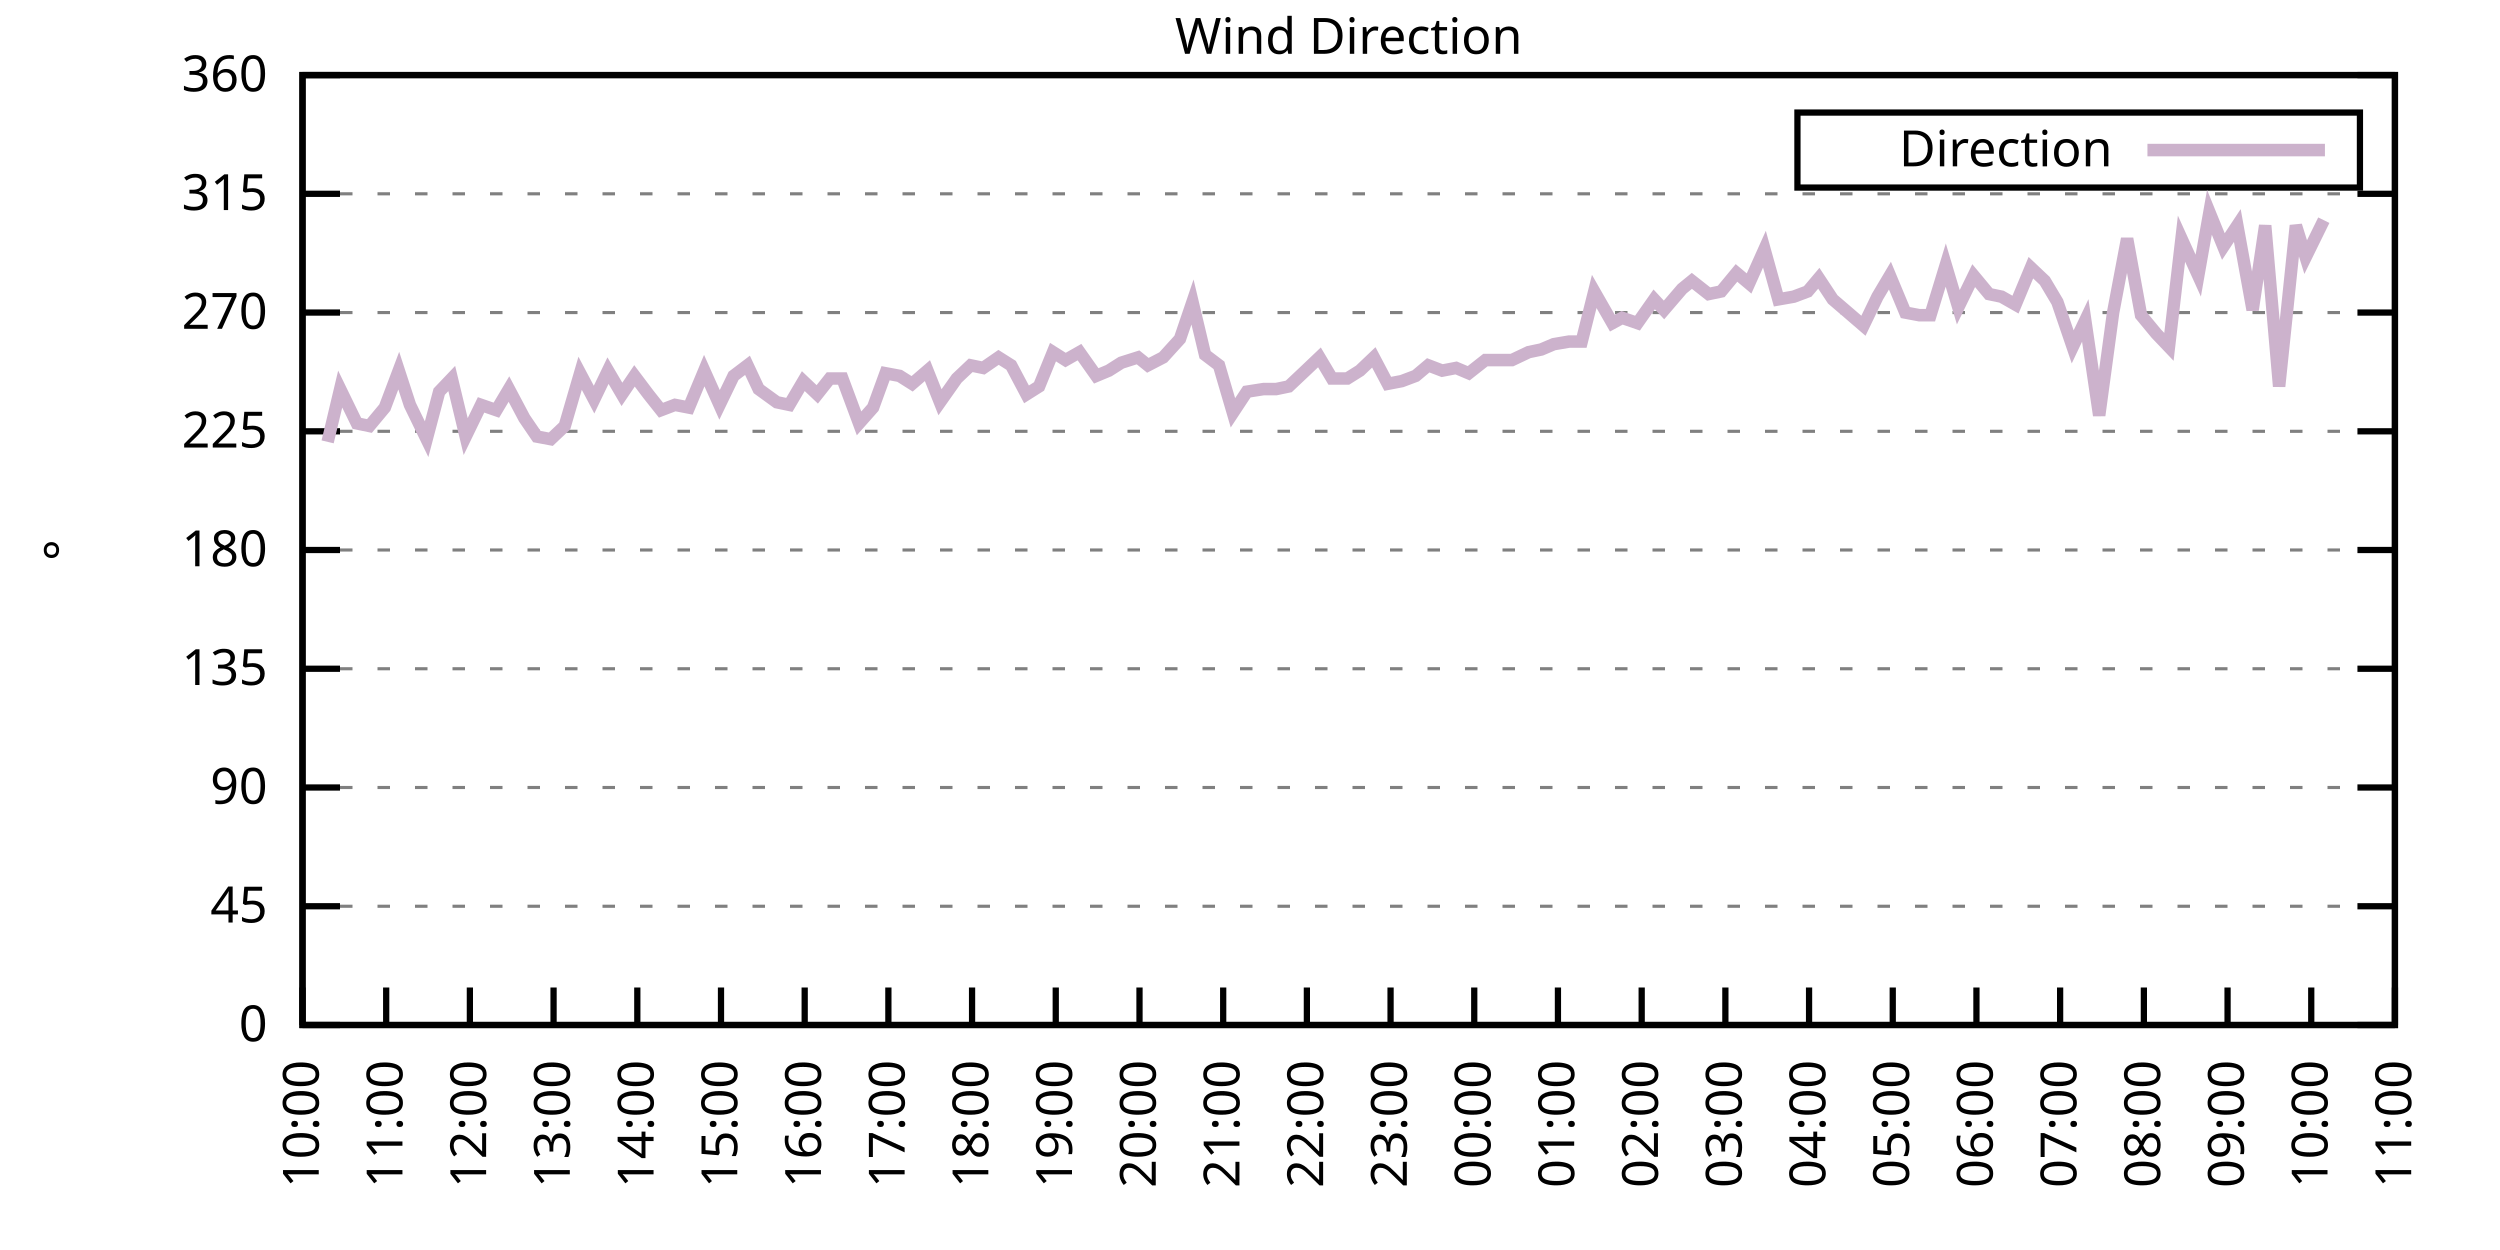
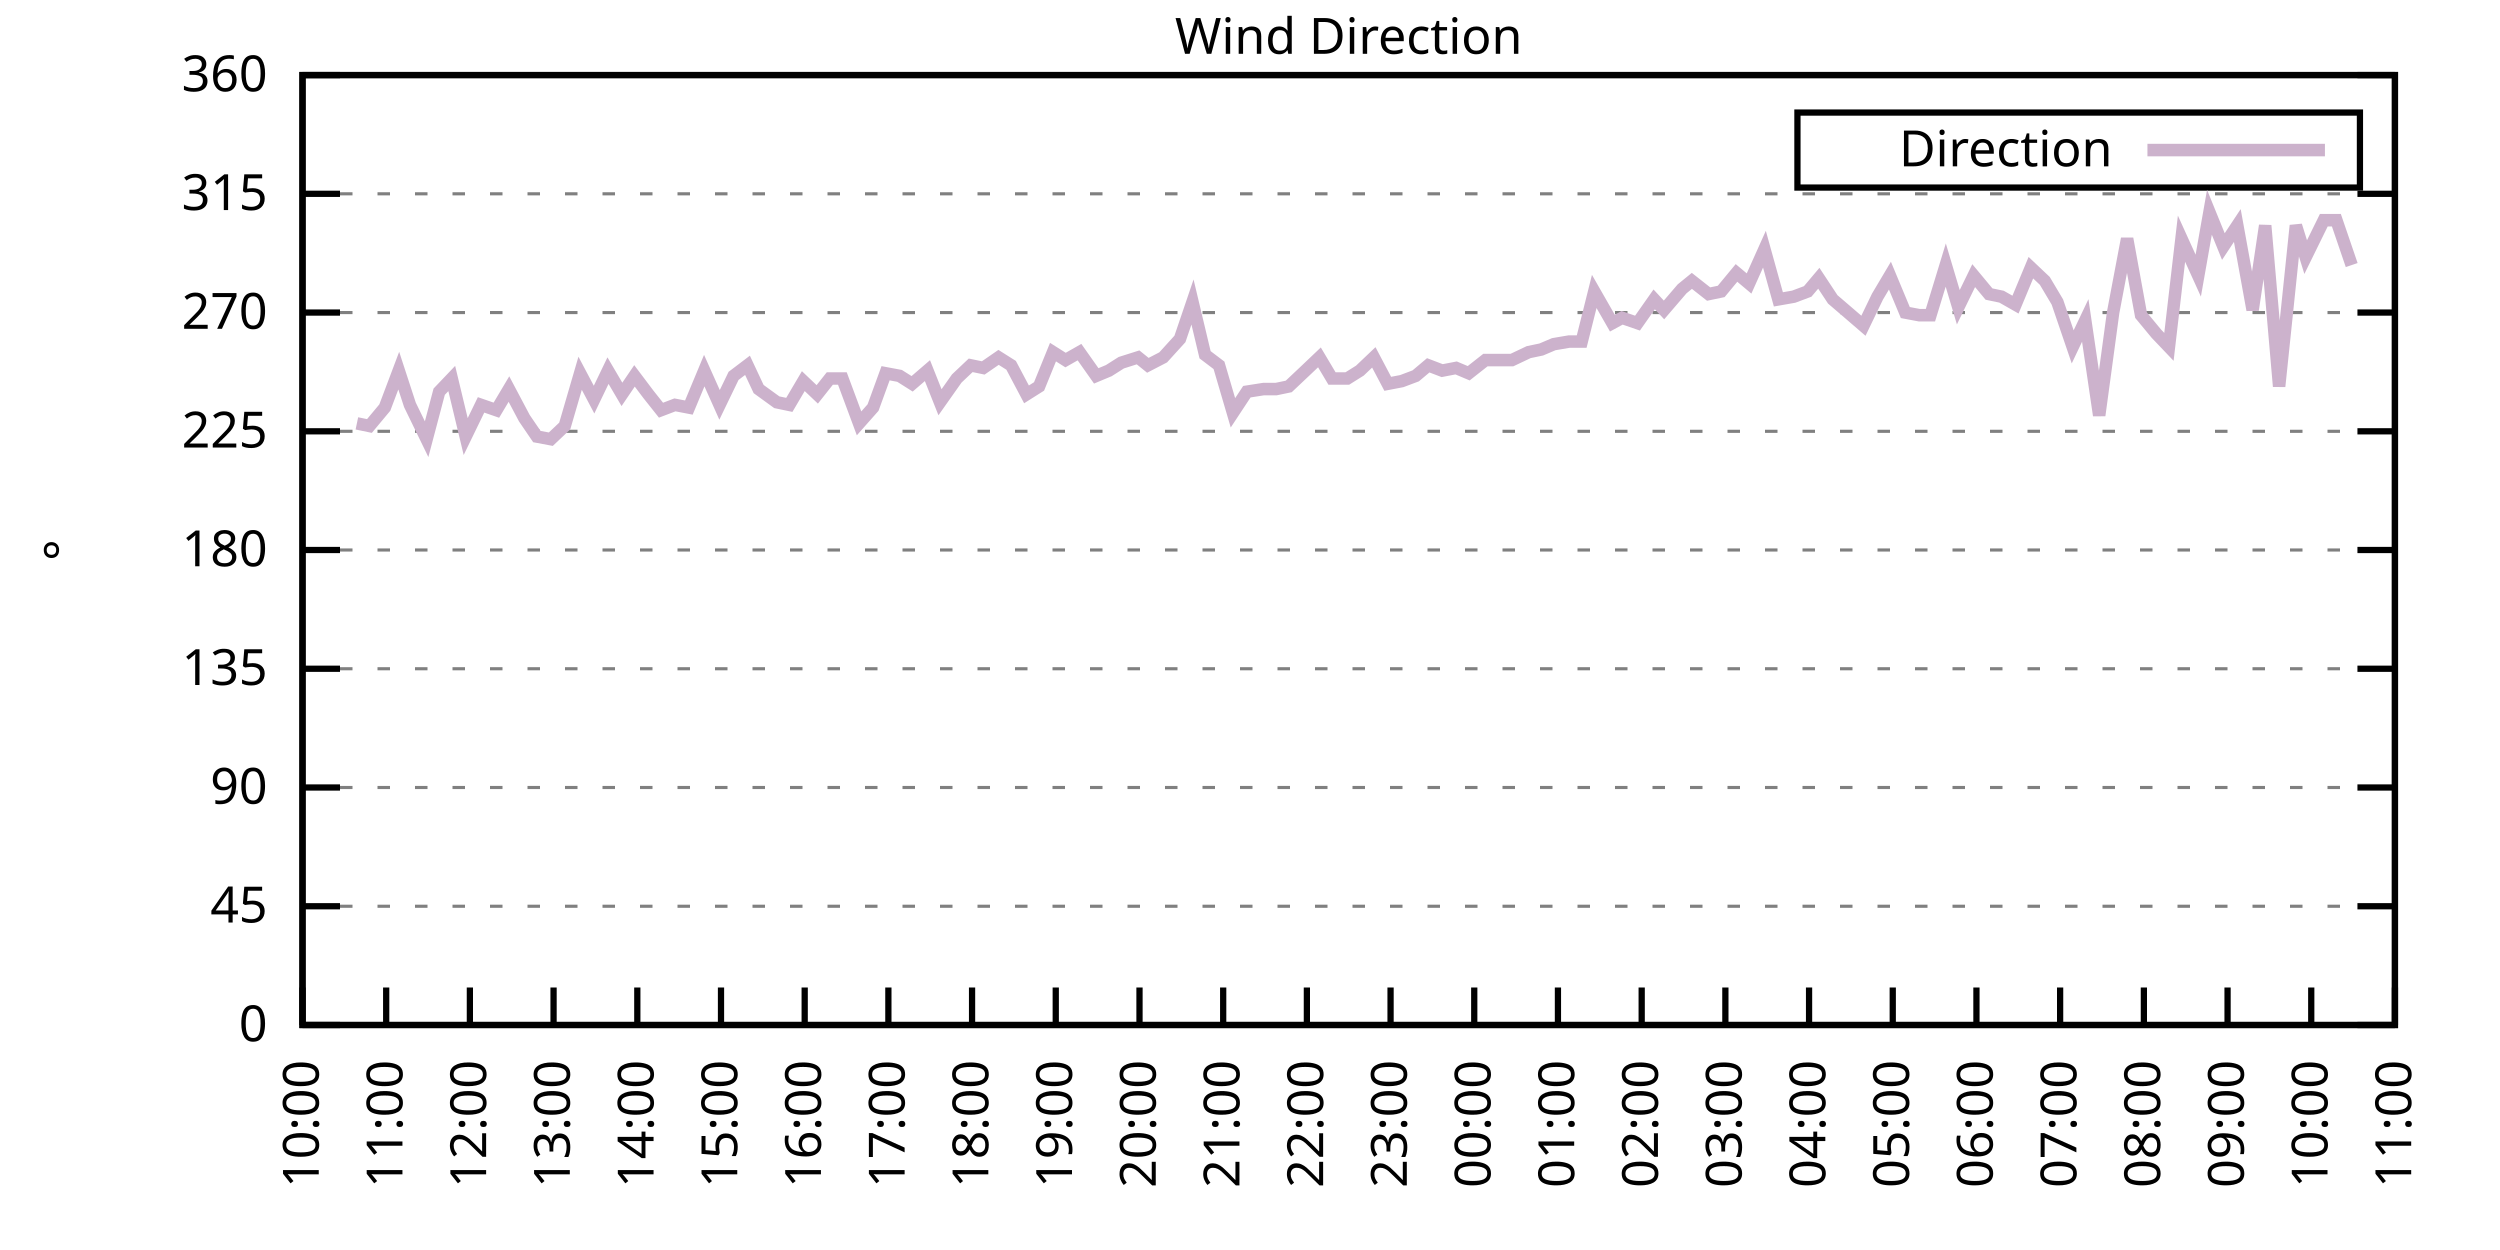
<svg xmlns="http://www.w3.org/2000/svg" xmlns:xlink="http://www.w3.org/1999/xlink" width="400" height="200" viewBox="0 0 400 200">
  <g id="gnuplot_canvas">
    <rect x="0" y="0" width="400" height="200" fill="none" />
    <defs>
      <circle id="gpDot" r="0.5" stroke-width="0.5" stroke="currentColor" />
      <path id="gpPt0" stroke-width="0.333" stroke="currentColor" d="M-1,0 h2 M0,-1 v2" />
      <path id="gpPt1" stroke-width="0.333" stroke="currentColor" d="M-1,-1 L1,1 M1,-1 L-1,1" />
      <path id="gpPt2" stroke-width="0.333" stroke="currentColor" d="M-1,0 L1,0 M0,-1 L0,1 M-1,-1 L1,1 M-1,1 L1,-1" />
      <rect id="gpPt3" stroke-width="0.333" stroke="currentColor" x="-1" y="-1" width="2" height="2" />
      <rect id="gpPt4" stroke-width="0.333" stroke="currentColor" fill="currentColor" x="-1" y="-1" width="2" height="2" />
      <circle id="gpPt5" stroke-width="0.333" stroke="currentColor" cx="0" cy="0" r="1" />
      <use xlink:href="#gpPt5" id="gpPt6" fill="currentColor" stroke="none" />
      <path id="gpPt7" stroke-width="0.333" stroke="currentColor" d="M0,-1.33 L-1.33,0.67 L1.33,0.67 z" />
      <use xlink:href="#gpPt7" id="gpPt8" fill="currentColor" stroke="none" />
      <use xlink:href="#gpPt7" id="gpPt9" stroke="currentColor" transform="rotate(180)" />
      <use xlink:href="#gpPt9" id="gpPt10" fill="currentColor" stroke="none" />
      <use xlink:href="#gpPt3" id="gpPt11" stroke="currentColor" transform="rotate(45)" />
      <use xlink:href="#gpPt11" id="gpPt12" fill="currentColor" stroke="none" />
      <path id="gpPt13" stroke-width="0.333" stroke="currentColor" d="M0,1.330 L1.265,0.411 L0.782,-1.067 L-0.782,-1.076 L-1.265,0.411 z" />
      <use xlink:href="#gpPt13" id="gpPt14" fill="currentColor" stroke="none" />
      <filter id="textbox" filterUnits="objectBoundingBox" x="0" y="0" height="1" width="1">
        <feFlood flood-color="white" flood-opacity="1" result="bgnd" />
        <feComposite in="SourceGraphic" in2="bgnd" operator="atop" />
      </filter>
      <filter id="greybox" filterUnits="objectBoundingBox" x="0" y="0" height="1" width="1">
        <feFlood flood-color="lightgrey" flood-opacity="1" result="grey" />
        <feComposite in="SourceGraphic" in2="grey" operator="atop" />
      </filter>
    </defs>
    <g fill="none" color="white" stroke="currentColor" stroke-width="1.00" stroke-linecap="butt" stroke-linejoin="miter">
</g>
    <g fill="none" color="black" stroke="currentColor" stroke-width="1.00" stroke-linecap="butt" stroke-linejoin="miter">
      <g stroke="none" shape-rendering="crispEdges">
        <polygon fill="rgb(255, 255, 255)" points="48.40,164.00 383.18,164.00 383.18,12.02 48.40,12.02 " />
      </g>
    </g>
    <g fill="none" color="black" stroke="currentColor" stroke-width="1.00" stroke-linecap="butt" stroke-linejoin="miter">
</g>
    <g fill="none" color="black" stroke="black" stroke-width="0.50" stroke-linecap="butt" stroke-linejoin="miter">
</g>
    <g fill="none" color="gray" stroke="currentColor" stroke-width="0.50" stroke-linecap="butt" stroke-linejoin="miter">
      <path stroke="gray" stroke-dasharray="2,4" class="gridline" d="M48.40,164.00 L383.19,164.00  " />
    </g>
    <g fill="none" color="gray" stroke="gray" stroke-width="1.00" stroke-linecap="butt" stroke-linejoin="miter">
</g>
    <g fill="none" color="black" stroke="currentColor" stroke-width="1.00" stroke-linecap="butt" stroke-linejoin="miter">
      <path stroke="black" d="M48.40,164.00 L54.40,164.00 M383.19,164.00 L377.19,164.00  " />
      <g transform="translate(42.80,166.60)" stroke="none" fill="black" font-family="Sans" font-size="8.00" text-anchor="end">
        <text>
          <tspan font-family="Sans"> 0</tspan>
        </text>
      </g>
    </g>
    <g fill="none" color="black" stroke="currentColor" stroke-width="1.00" stroke-linecap="butt" stroke-linejoin="miter">
</g>
    <g fill="none" color="black" stroke="black" stroke-width="0.50" stroke-linecap="butt" stroke-linejoin="miter">
</g>
    <g fill="none" color="gray" stroke="currentColor" stroke-width="0.50" stroke-linecap="butt" stroke-linejoin="miter">
      <path stroke="gray" stroke-dasharray="2,4" class="gridline" d="M48.40,145.00 L383.19,145.00  " />
    </g>
    <g fill="none" color="gray" stroke="gray" stroke-width="1.00" stroke-linecap="butt" stroke-linejoin="miter">
</g>
    <g fill="none" color="black" stroke="currentColor" stroke-width="1.00" stroke-linecap="butt" stroke-linejoin="miter">
      <path stroke="black" d="M48.40,145.00 L54.40,145.00 M383.19,145.00 L377.19,145.00  " />
      <g transform="translate(42.80,147.60)" stroke="none" fill="black" font-family="Sans" font-size="8.00" text-anchor="end">
        <text>
          <tspan font-family="Sans"> 45</tspan>
        </text>
      </g>
    </g>
    <g fill="none" color="black" stroke="currentColor" stroke-width="1.00" stroke-linecap="butt" stroke-linejoin="miter">
</g>
    <g fill="none" color="black" stroke="black" stroke-width="0.50" stroke-linecap="butt" stroke-linejoin="miter">
</g>
    <g fill="none" color="gray" stroke="currentColor" stroke-width="0.50" stroke-linecap="butt" stroke-linejoin="miter">
      <path stroke="gray" stroke-dasharray="2,4" class="gridline" d="M48.40,126.00 L383.19,126.00  " />
    </g>
    <g fill="none" color="gray" stroke="gray" stroke-width="1.00" stroke-linecap="butt" stroke-linejoin="miter">
</g>
    <g fill="none" color="black" stroke="currentColor" stroke-width="1.00" stroke-linecap="butt" stroke-linejoin="miter">
      <path stroke="black" d="M48.40,126.00 L54.40,126.00 M383.19,126.00 L377.19,126.00  " />
      <g transform="translate(42.80,128.60)" stroke="none" fill="black" font-family="Sans" font-size="8.00" text-anchor="end">
        <text>
          <tspan font-family="Sans"> 90</tspan>
        </text>
      </g>
    </g>
    <g fill="none" color="black" stroke="currentColor" stroke-width="1.00" stroke-linecap="butt" stroke-linejoin="miter">
</g>
    <g fill="none" color="black" stroke="black" stroke-width="0.50" stroke-linecap="butt" stroke-linejoin="miter">
</g>
    <g fill="none" color="gray" stroke="currentColor" stroke-width="0.50" stroke-linecap="butt" stroke-linejoin="miter">
      <path stroke="gray" stroke-dasharray="2,4" class="gridline" d="M48.40,107.00 L383.19,107.00  " />
    </g>
    <g fill="none" color="gray" stroke="gray" stroke-width="1.00" stroke-linecap="butt" stroke-linejoin="miter">
</g>
    <g fill="none" color="black" stroke="currentColor" stroke-width="1.00" stroke-linecap="butt" stroke-linejoin="miter">
      <path stroke="black" d="M48.40,107.00 L54.40,107.00 M383.19,107.00 L377.19,107.00  " />
      <g transform="translate(42.80,109.60)" stroke="none" fill="black" font-family="Sans" font-size="8.00" text-anchor="end">
        <text>
          <tspan font-family="Sans"> 135</tspan>
        </text>
      </g>
    </g>
    <g fill="none" color="black" stroke="currentColor" stroke-width="1.00" stroke-linecap="butt" stroke-linejoin="miter">
</g>
    <g fill="none" color="black" stroke="black" stroke-width="0.50" stroke-linecap="butt" stroke-linejoin="miter">
</g>
    <g fill="none" color="gray" stroke="currentColor" stroke-width="0.50" stroke-linecap="butt" stroke-linejoin="miter">
      <path stroke="gray" stroke-dasharray="2,4" class="gridline" d="M48.40,88.00 L383.19,88.00  " />
    </g>
    <g fill="none" color="gray" stroke="gray" stroke-width="1.00" stroke-linecap="butt" stroke-linejoin="miter">
</g>
    <g fill="none" color="black" stroke="currentColor" stroke-width="1.00" stroke-linecap="butt" stroke-linejoin="miter">
      <path stroke="black" d="M48.40,88.00 L54.40,88.00 M383.19,88.00 L377.19,88.00  " />
      <g transform="translate(42.80,90.60)" stroke="none" fill="black" font-family="Sans" font-size="8.00" text-anchor="end">
        <text>
          <tspan font-family="Sans"> 180</tspan>
        </text>
      </g>
    </g>
    <g fill="none" color="black" stroke="currentColor" stroke-width="1.00" stroke-linecap="butt" stroke-linejoin="miter">
</g>
    <g fill="none" color="black" stroke="black" stroke-width="0.50" stroke-linecap="butt" stroke-linejoin="miter">
</g>
    <g fill="none" color="gray" stroke="currentColor" stroke-width="0.50" stroke-linecap="butt" stroke-linejoin="miter">
      <path stroke="gray" stroke-dasharray="2,4" class="gridline" d="M48.40,69.01 L383.19,69.01  " />
    </g>
    <g fill="none" color="gray" stroke="gray" stroke-width="1.00" stroke-linecap="butt" stroke-linejoin="miter">
</g>
    <g fill="none" color="black" stroke="currentColor" stroke-width="1.00" stroke-linecap="butt" stroke-linejoin="miter">
      <path stroke="black" d="M48.40,69.01 L54.40,69.01 M383.19,69.01 L377.19,69.01  " />
      <g transform="translate(42.80,71.61)" stroke="none" fill="black" font-family="Sans" font-size="8.00" text-anchor="end">
        <text>
          <tspan font-family="Sans"> 225</tspan>
        </text>
      </g>
    </g>
    <g fill="none" color="black" stroke="currentColor" stroke-width="1.00" stroke-linecap="butt" stroke-linejoin="miter">
</g>
    <g fill="none" color="black" stroke="black" stroke-width="0.50" stroke-linecap="butt" stroke-linejoin="miter">
</g>
    <g fill="none" color="gray" stroke="currentColor" stroke-width="0.50" stroke-linecap="butt" stroke-linejoin="miter">
      <path stroke="gray" stroke-dasharray="2,4" class="gridline" d="M48.40,50.01 L383.19,50.01  " />
    </g>
    <g fill="none" color="gray" stroke="gray" stroke-width="1.00" stroke-linecap="butt" stroke-linejoin="miter">
</g>
    <g fill="none" color="black" stroke="currentColor" stroke-width="1.00" stroke-linecap="butt" stroke-linejoin="miter">
      <path stroke="black" d="M48.40,50.01 L54.40,50.01 M383.19,50.01 L377.19,50.01  " />
      <g transform="translate(42.80,52.61)" stroke="none" fill="black" font-family="Sans" font-size="8.00" text-anchor="end">
        <text>
          <tspan font-family="Sans"> 270</tspan>
        </text>
      </g>
    </g>
    <g fill="none" color="black" stroke="currentColor" stroke-width="1.00" stroke-linecap="butt" stroke-linejoin="miter">
</g>
    <g fill="none" color="black" stroke="black" stroke-width="0.50" stroke-linecap="butt" stroke-linejoin="miter">
</g>
    <g fill="none" color="gray" stroke="currentColor" stroke-width="0.50" stroke-linecap="butt" stroke-linejoin="miter">
      <path stroke="gray" stroke-dasharray="2,4" class="gridline" d="M48.40,31.01 L383.19,31.01  " />
    </g>
    <g fill="none" color="gray" stroke="gray" stroke-width="1.00" stroke-linecap="butt" stroke-linejoin="miter">
</g>
    <g fill="none" color="black" stroke="currentColor" stroke-width="1.00" stroke-linecap="butt" stroke-linejoin="miter">
      <path stroke="black" d="M48.40,31.01 L54.40,31.01 M383.19,31.01 L377.19,31.01  " />
      <g transform="translate(42.80,33.61)" stroke="none" fill="black" font-family="Sans" font-size="8.00" text-anchor="end">
        <text>
          <tspan font-family="Sans"> 315</tspan>
        </text>
      </g>
    </g>
    <g fill="none" color="black" stroke="currentColor" stroke-width="1.00" stroke-linecap="butt" stroke-linejoin="miter">
</g>
    <g fill="none" color="black" stroke="black" stroke-width="0.50" stroke-linecap="butt" stroke-linejoin="miter">
</g>
    <g fill="none" color="gray" stroke="currentColor" stroke-width="0.50" stroke-linecap="butt" stroke-linejoin="miter">
      <path stroke="gray" stroke-dasharray="2,4" class="gridline" d="M48.40,12.01 L383.19,12.01  " />
    </g>
    <g fill="none" color="gray" stroke="gray" stroke-width="1.00" stroke-linecap="butt" stroke-linejoin="miter">
</g>
    <g fill="none" color="black" stroke="currentColor" stroke-width="1.00" stroke-linecap="butt" stroke-linejoin="miter">
      <path stroke="black" d="M48.40,12.01 L54.40,12.01 M383.19,12.01 L377.19,12.01  " />
      <g transform="translate(42.80,14.61)" stroke="none" fill="black" font-family="Sans" font-size="8.00" text-anchor="end">
        <text>
          <tspan font-family="Sans"> 360</tspan>
        </text>
      </g>
    </g>
    <g fill="none" color="black" stroke="currentColor" stroke-width="1.00" stroke-linecap="butt" stroke-linejoin="miter">
      <path stroke="black" d="M48.40,164.00 L48.40,158.00  " />
      <g transform="translate(51.00,169.60) rotate(270.00)" stroke="none" fill="black" font-family="Sans" font-size="8.00" text-anchor="end">
        <text>
          <tspan font-family="Sans">10:00</tspan>
        </text>
      </g>
    </g>
    <g fill="none" color="black" stroke="currentColor" stroke-width="1.00" stroke-linecap="butt" stroke-linejoin="miter">
      <path stroke="black" d="M61.79,164.00 L61.79,158.00  " />
      <g transform="translate(64.39,169.60) rotate(270.00)" stroke="none" fill="black" font-family="Sans" font-size="8.00" text-anchor="end">
        <text>
          <tspan font-family="Sans">11:00</tspan>
        </text>
      </g>
    </g>
    <g fill="none" color="black" stroke="currentColor" stroke-width="1.00" stroke-linecap="butt" stroke-linejoin="miter">
      <path stroke="black" d="M75.18,164.00 L75.18,158.00  " />
      <g transform="translate(77.78,169.60) rotate(270.00)" stroke="none" fill="black" font-family="Sans" font-size="8.00" text-anchor="end">
        <text>
          <tspan font-family="Sans">12:00</tspan>
        </text>
      </g>
    </g>
    <g fill="none" color="black" stroke="currentColor" stroke-width="1.00" stroke-linecap="butt" stroke-linejoin="miter">
      <path stroke="black" d="M88.57,164.00 L88.57,158.00  " />
      <g transform="translate(91.17,169.60) rotate(270.00)" stroke="none" fill="black" font-family="Sans" font-size="8.00" text-anchor="end">
        <text>
          <tspan font-family="Sans">13:00</tspan>
        </text>
      </g>
    </g>
    <g fill="none" color="black" stroke="currentColor" stroke-width="1.00" stroke-linecap="butt" stroke-linejoin="miter">
      <path stroke="black" d="M101.97,164.00 L101.97,158.00  " />
      <g transform="translate(104.57,169.60) rotate(270.00)" stroke="none" fill="black" font-family="Sans" font-size="8.00" text-anchor="end">
        <text>
          <tspan font-family="Sans">14:00</tspan>
        </text>
      </g>
    </g>
    <g fill="none" color="black" stroke="currentColor" stroke-width="1.00" stroke-linecap="butt" stroke-linejoin="miter">
      <path stroke="black" d="M115.36,164.00 L115.36,158.00  " />
      <g transform="translate(117.96,169.60) rotate(270.00)" stroke="none" fill="black" font-family="Sans" font-size="8.00" text-anchor="end">
        <text>
          <tspan font-family="Sans">15:00</tspan>
        </text>
      </g>
    </g>
    <g fill="none" color="black" stroke="currentColor" stroke-width="1.00" stroke-linecap="butt" stroke-linejoin="miter">
      <path stroke="black" d="M128.75,164.00 L128.75,158.00  " />
      <g transform="translate(131.35,169.60) rotate(270.00)" stroke="none" fill="black" font-family="Sans" font-size="8.00" text-anchor="end">
        <text>
          <tspan font-family="Sans">16:00</tspan>
        </text>
      </g>
    </g>
    <g fill="none" color="black" stroke="currentColor" stroke-width="1.00" stroke-linecap="butt" stroke-linejoin="miter">
      <path stroke="black" d="M142.14,164.00 L142.14,158.00  " />
      <g transform="translate(144.74,169.60) rotate(270.00)" stroke="none" fill="black" font-family="Sans" font-size="8.00" text-anchor="end">
        <text>
          <tspan font-family="Sans">17:00</tspan>
        </text>
      </g>
    </g>
    <g fill="none" color="black" stroke="currentColor" stroke-width="1.00" stroke-linecap="butt" stroke-linejoin="miter">
      <path stroke="black" d="M155.53,164.00 L155.53,158.00  " />
      <g transform="translate(158.13,169.60) rotate(270.00)" stroke="none" fill="black" font-family="Sans" font-size="8.00" text-anchor="end">
        <text>
          <tspan font-family="Sans">18:00</tspan>
        </text>
      </g>
    </g>
    <g fill="none" color="black" stroke="currentColor" stroke-width="1.00" stroke-linecap="butt" stroke-linejoin="miter">
      <path stroke="black" d="M168.92,164.00 L168.92,158.00  " />
      <g transform="translate(171.52,169.60) rotate(270.00)" stroke="none" fill="black" font-family="Sans" font-size="8.00" text-anchor="end">
        <text>
          <tspan font-family="Sans">19:00</tspan>
        </text>
      </g>
    </g>
    <g fill="none" color="black" stroke="currentColor" stroke-width="1.00" stroke-linecap="butt" stroke-linejoin="miter">
      <path stroke="black" d="M182.32,164.00 L182.32,158.00  " />
      <g transform="translate(184.92,169.60) rotate(270.00)" stroke="none" fill="black" font-family="Sans" font-size="8.00" text-anchor="end">
        <text>
          <tspan font-family="Sans">20:00</tspan>
        </text>
      </g>
    </g>
    <g fill="none" color="black" stroke="currentColor" stroke-width="1.00" stroke-linecap="butt" stroke-linejoin="miter">
      <path stroke="black" d="M195.71,164.00 L195.71,158.00  " />
      <g transform="translate(198.31,169.60) rotate(270.00)" stroke="none" fill="black" font-family="Sans" font-size="8.00" text-anchor="end">
        <text>
          <tspan font-family="Sans">21:00</tspan>
        </text>
      </g>
    </g>
    <g fill="none" color="black" stroke="currentColor" stroke-width="1.00" stroke-linecap="butt" stroke-linejoin="miter">
      <path stroke="black" d="M209.10,164.00 L209.10,158.00  " />
      <g transform="translate(211.70,169.60) rotate(270.00)" stroke="none" fill="black" font-family="Sans" font-size="8.00" text-anchor="end">
        <text>
          <tspan font-family="Sans">22:00</tspan>
        </text>
      </g>
    </g>
    <g fill="none" color="black" stroke="currentColor" stroke-width="1.00" stroke-linecap="butt" stroke-linejoin="miter">
      <path stroke="black" d="M222.49,164.00 L222.49,158.00  " />
      <g transform="translate(225.09,169.60) rotate(270.00)" stroke="none" fill="black" font-family="Sans" font-size="8.00" text-anchor="end">
        <text>
          <tspan font-family="Sans">23:00</tspan>
        </text>
      </g>
    </g>
    <g fill="none" color="black" stroke="currentColor" stroke-width="1.00" stroke-linecap="butt" stroke-linejoin="miter">
      <path stroke="black" d="M235.88,164.00 L235.88,158.00  " />
      <g transform="translate(238.48,169.60) rotate(270.00)" stroke="none" fill="black" font-family="Sans" font-size="8.00" text-anchor="end">
        <text>
          <tspan font-family="Sans">00:00</tspan>
        </text>
      </g>
    </g>
    <g fill="none" color="black" stroke="currentColor" stroke-width="1.00" stroke-linecap="butt" stroke-linejoin="miter">
      <path stroke="black" d="M249.27,164.00 L249.27,158.00  " />
      <g transform="translate(251.87,169.60) rotate(270.00)" stroke="none" fill="black" font-family="Sans" font-size="8.00" text-anchor="end">
        <text>
          <tspan font-family="Sans">01:00</tspan>
        </text>
      </g>
    </g>
    <g fill="none" color="black" stroke="currentColor" stroke-width="1.00" stroke-linecap="butt" stroke-linejoin="miter">
      <path stroke="black" d="M262.67,164.00 L262.67,158.00  " />
      <g transform="translate(265.27,169.60) rotate(270.00)" stroke="none" fill="black" font-family="Sans" font-size="8.00" text-anchor="end">
        <text>
          <tspan font-family="Sans">02:00</tspan>
        </text>
      </g>
    </g>
    <g fill="none" color="black" stroke="currentColor" stroke-width="1.00" stroke-linecap="butt" stroke-linejoin="miter">
      <path stroke="black" d="M276.06,164.00 L276.06,158.00  " />
      <g transform="translate(278.66,169.60) rotate(270.00)" stroke="none" fill="black" font-family="Sans" font-size="8.00" text-anchor="end">
        <text>
          <tspan font-family="Sans">03:00</tspan>
        </text>
      </g>
    </g>
    <g fill="none" color="black" stroke="currentColor" stroke-width="1.00" stroke-linecap="butt" stroke-linejoin="miter">
      <path stroke="black" d="M289.45,164.00 L289.45,158.00  " />
      <g transform="translate(292.05,169.60) rotate(270.00)" stroke="none" fill="black" font-family="Sans" font-size="8.00" text-anchor="end">
        <text>
          <tspan font-family="Sans">04:00</tspan>
        </text>
      </g>
    </g>
    <g fill="none" color="black" stroke="currentColor" stroke-width="1.00" stroke-linecap="butt" stroke-linejoin="miter">
      <path stroke="black" d="M302.84,164.00 L302.84,158.00  " />
      <g transform="translate(305.44,169.60) rotate(270.00)" stroke="none" fill="black" font-family="Sans" font-size="8.00" text-anchor="end">
        <text>
          <tspan font-family="Sans">05:00</tspan>
        </text>
      </g>
    </g>
    <g fill="none" color="black" stroke="currentColor" stroke-width="1.00" stroke-linecap="butt" stroke-linejoin="miter">
      <path stroke="black" d="M316.23,164.00 L316.23,158.00  " />
      <g transform="translate(318.83,169.60) rotate(270.00)" stroke="none" fill="black" font-family="Sans" font-size="8.00" text-anchor="end">
        <text>
          <tspan font-family="Sans">06:00</tspan>
        </text>
      </g>
    </g>
    <g fill="none" color="black" stroke="currentColor" stroke-width="1.00" stroke-linecap="butt" stroke-linejoin="miter">
      <path stroke="black" d="M329.62,164.00 L329.62,158.00  " />
      <g transform="translate(332.22,169.60) rotate(270.00)" stroke="none" fill="black" font-family="Sans" font-size="8.00" text-anchor="end">
        <text>
          <tspan font-family="Sans">07:00</tspan>
        </text>
      </g>
    </g>
    <g fill="none" color="black" stroke="currentColor" stroke-width="1.00" stroke-linecap="butt" stroke-linejoin="miter">
      <path stroke="black" d="M343.02,164.00 L343.02,158.00  " />
      <g transform="translate(345.62,169.60) rotate(270.00)" stroke="none" fill="black" font-family="Sans" font-size="8.00" text-anchor="end">
        <text>
          <tspan font-family="Sans">08:00</tspan>
        </text>
      </g>
    </g>
    <g fill="none" color="black" stroke="currentColor" stroke-width="1.00" stroke-linecap="butt" stroke-linejoin="miter">
      <path stroke="black" d="M356.41,164.00 L356.41,158.00  " />
      <g transform="translate(359.01,169.60) rotate(270.00)" stroke="none" fill="black" font-family="Sans" font-size="8.00" text-anchor="end">
        <text>
          <tspan font-family="Sans">09:00</tspan>
        </text>
      </g>
    </g>
    <g fill="none" color="black" stroke="currentColor" stroke-width="1.00" stroke-linecap="butt" stroke-linejoin="miter">
      <path stroke="black" d="M369.80,164.00 L369.80,158.00  " />
      <g transform="translate(372.40,169.60) rotate(270.00)" stroke="none" fill="black" font-family="Sans" font-size="8.00" text-anchor="end">
        <text>
          <tspan font-family="Sans">10:00</tspan>
        </text>
      </g>
    </g>
    <g fill="none" color="black" stroke="currentColor" stroke-width="1.00" stroke-linecap="butt" stroke-linejoin="miter">
      <path stroke="black" d="M383.19,164.00 L383.19,158.00  " />
      <g transform="translate(385.79,169.60) rotate(270.00)" stroke="none" fill="black" font-family="Sans" font-size="8.00" text-anchor="end">
        <text>
          <tspan font-family="Sans">11:00</tspan>
        </text>
      </g>
    </g>
    <g fill="none" color="black" stroke="currentColor" stroke-width="1.00" stroke-linecap="butt" stroke-linejoin="miter">
</g>
    <g fill="none" color="black" stroke="currentColor" stroke-width="1.00" stroke-linecap="butt" stroke-linejoin="miter">
      <path stroke="black" d="M48.40,12.01 L48.40,164.00 L383.19,164.00 L383.19,12.01 L48.40,12.01 Z  " />
    </g>
    <g fill="none" color="black" stroke="currentColor" stroke-width="1.00" stroke-linecap="butt" stroke-linejoin="miter">
</g>
    <g fill="none" color="black" stroke="currentColor" stroke-width="1.00" stroke-linecap="butt" stroke-linejoin="miter">
      <path stroke="black" d="M287.59,30.01 L287.59,18.01 L377.59,18.01 L377.59,30.01 L287.59,30.01 Z  " />
    </g>
    <g id="Wind_direction_plot_1">
      <g fill="none" color="white" stroke="black" stroke-width="2.00" stroke-linecap="butt" stroke-linejoin="miter">
</g>
      <g fill="none" color="black" stroke="currentColor" stroke-width="2.00" stroke-linecap="butt" stroke-linejoin="miter">
        <g transform="translate(337.99,26.61)" stroke="none" fill="black" font-family="Sans" font-size="8.00" text-anchor="end">
          <text>
            <tspan font-family="Sans">Direction</tspan>
          </text>
        </g>
      </g>
      <g fill="none" color="black" stroke="currentColor" stroke-width="2.00" stroke-linecap="butt" stroke-linejoin="miter">
-         <path stroke="rgb(204, 178, 204)" d="M343.59,24.01 L371.99,24.01 M52.42,70.70 L54.43,62.25 L57.10,67.74 L59.11,68.16 L61.57,65.21 L63.80,59.30   L65.59,64.78 L68.26,70.27 L70.27,62.67 L72.28,60.56 L74.51,69.85 L76.97,64.78 L79.42,65.63 L81.43,62.25   L83.89,66.90 L85.90,69.85 L88.13,70.27 L90.36,68.16 L92.82,59.72 L95.05,63.94 L97.28,59.30 L99.51,63.10   L101.52,60.14 L103.75,63.10 L105.76,65.63 L107.99,64.78 L110.22,65.21 L112.68,59.30 L115.13,64.78 L117.37,60.14   L119.60,58.45 L121.38,62.25 L124.29,64.36 L126.29,64.78 L128.53,60.98 L130.76,63.10 L132.77,60.56 L134.78,60.56   L137.45,67.74 L139.69,65.21 L141.69,59.72 L143.93,60.14 L145.94,61.41 L148.39,59.30 L150.40,64.36 L153.08,60.56   L155.31,58.45 L157.32,58.87 L159.77,57.18 L161.78,58.45 L164.24,63.10 L166.25,61.83 L168.48,56.34 L170.49,57.61   L172.72,56.34 L175.40,60.14 L177.41,59.30 L179.41,58.03 L182.09,57.18 L183.66,58.45 L186.11,57.18 L188.79,54.23   L190.80,48.32 L192.81,56.76 L195.04,58.45 L197.27,66.05 L199.50,62.67 L202.18,62.25 L204.19,62.25 L206.20,61.83   L208.88,59.30 L211.11,57.18 L213.12,60.56 L215.57,60.56 L217.58,59.30 L219.81,57.18 L222.04,61.41 L224.28,60.98   L226.51,60.14 L228.52,58.45 L230.75,59.30 L232.98,58.87 L234.99,59.72 L237.67,57.61 L239.90,57.61 L241.91,57.61   L244.59,56.34 L246.60,55.92 L248.60,55.07 L251.06,54.65 L253.07,54.65 L255.08,46.63 L257.98,51.70 L259.54,50.85   L262.00,51.70 L264.67,47.90 L266.24,49.59 L269.14,46.21 L270.70,44.94 L273.38,47.05 L275.39,46.63 L277.84,43.67   L279.85,45.36 L282.31,39.87 L284.54,47.90 L286.99,47.47 L289.23,46.63 L291.01,44.52 L293.24,47.90 L295.70,50.01   L298.15,52.12 L300.39,47.47 L302.39,44.10 L304.85,50.01 L307.08,50.43 L308.87,50.43 L311.32,42.41 L313.33,49.16   L315.79,44.10 L318.24,47.05 L320.25,47.47 L322.48,48.74 L324.94,42.83 L327.17,44.94 L329.18,48.32 L331.63,55.50   L333.64,51.27 L335.87,66.47 L338.10,50.01 L340.34,38.19 L342.57,50.43 L345.02,53.39 L347.03,55.50 L349.04,38.19   L351.72,44.10 L353.51,33.96 L355.74,39.45 L357.97,36.08 L360.42,49.59 L362.43,36.08 L364.66,61.83 L367.34,36.08   L368.91,41.14 L371.81,35.23  " />
+         <path stroke="rgb(204, 178, 204)" d="M343.59,24.01 L371.99,24.01 M57.10,67.74 L59.11,68.16 L61.57,65.21 L63.80,59.30 L65.59,64.78 L68.26,70.27   L70.27,62.67 L72.28,60.56 L74.51,69.85 L76.97,64.78 L79.42,65.63 L81.43,62.25 L83.89,66.90 L85.90,69.85   L88.13,70.27 L90.36,68.16 L92.82,59.72 L95.05,63.94 L97.28,59.30 L99.51,63.10 L101.52,60.14 L103.75,63.10   L105.76,65.63 L107.99,64.78 L110.22,65.21 L112.68,59.30 L115.13,64.78 L117.37,60.14 L119.60,58.45 L121.38,62.25   L124.29,64.36 L126.29,64.78 L128.53,60.98 L130.76,63.10 L132.77,60.56 L134.78,60.56 L137.45,67.74 L139.69,65.21   L141.69,59.72 L143.93,60.14 L145.94,61.41 L148.39,59.30 L150.40,64.36 L153.08,60.56 L155.31,58.45 L157.32,58.87   L159.77,57.18 L161.78,58.45 L164.24,63.10 L166.25,61.83 L168.48,56.34 L170.49,57.61 L172.72,56.34 L175.40,60.14   L177.41,59.30 L179.41,58.03 L182.09,57.18 L183.66,58.45 L186.11,57.18 L188.79,54.23 L190.80,48.32 L192.81,56.76   L195.04,58.45 L197.27,66.05 L199.50,62.67 L202.18,62.25 L204.19,62.25 L206.20,61.83 L208.88,59.30 L211.11,57.18   L213.12,60.56 L215.57,60.56 L217.58,59.30 L219.81,57.18 L222.04,61.41 L224.28,60.98 L226.51,60.14 L228.52,58.45   L230.75,59.30 L232.98,58.87 L234.99,59.72 L237.67,57.61 L239.90,57.61 L241.91,57.61 L244.59,56.34 L246.60,55.92   L248.60,55.07 L251.06,54.65 L253.07,54.65 L255.08,46.63 L257.98,51.70 L259.54,50.85 L262.00,51.70 L264.67,47.90   L266.24,49.59 L269.14,46.21 L270.70,44.94 L273.38,47.05 L275.39,46.63 L277.84,43.67 L279.85,45.36 L282.31,39.87   L284.54,47.90 L286.99,47.47 L289.23,46.63 L291.01,44.52 L293.24,47.90 L295.70,50.01 L298.15,52.12 L300.39,47.47   L302.39,44.10 L304.85,50.01 L307.08,50.43 L308.87,50.43 L311.32,42.41 L313.33,49.16 L315.79,44.10 L318.24,47.05   L320.25,47.47 L322.48,48.74 L324.94,42.83 L327.17,44.94 L329.18,48.32 L331.63,55.50 L333.64,51.27 L335.87,66.47   L338.10,50.01 L340.34,38.19 L342.57,50.43 L345.02,53.39 L347.03,55.50 L349.04,38.19 L351.72,44.10 L353.51,33.96   L355.74,39.45 L357.97,36.08 L360.42,49.59 L362.43,36.08 L364.66,61.83 L367.34,36.08 L368.91,41.14 L371.81,35.23   L373.82,35.23 L376.27,42.41  " />
      </g>
    </g>
    <g fill="none" color="black" stroke="currentColor" stroke-width="2.00" stroke-linecap="butt" stroke-linejoin="miter">
</g>
    <g fill="none" color="black" stroke="black" stroke-width="1.00" stroke-linecap="butt" stroke-linejoin="miter">
</g>
    <g fill="none" color="black" stroke="currentColor" stroke-width="1.00" stroke-linecap="butt" stroke-linejoin="miter">
      <path stroke="black" d="M48.40,12.01 L48.40,164.00 L383.19,164.00 L383.19,12.01 L48.40,12.01 Z  " />
      <g transform="translate(12.80,88.01) rotate(270.00)" stroke="none" fill="black" font-family="Sans" font-size="8.00" text-anchor="middle">
        <text>
          <tspan font-family="Sans">°</tspan>
        </text>
      </g>
    </g>
    <g fill="none" color="black" stroke="currentColor" stroke-width="1.00" stroke-linecap="butt" stroke-linejoin="miter">
</g>
    <g fill="none" color="black" stroke="currentColor" stroke-width="1.00" stroke-linecap="butt" stroke-linejoin="miter">
      <g transform="translate(215.79,8.61)" stroke="none" fill="black" font-family="Sans" font-size="8.00" text-anchor="middle">
        <text>
          <tspan font-family="Sans">Wind Direction</tspan>
        </text>
      </g>
    </g>
    <g fill="none" color="black" stroke="currentColor" stroke-width="1.00" stroke-linecap="butt" stroke-linejoin="miter">
</g>
  </g>
</svg>
